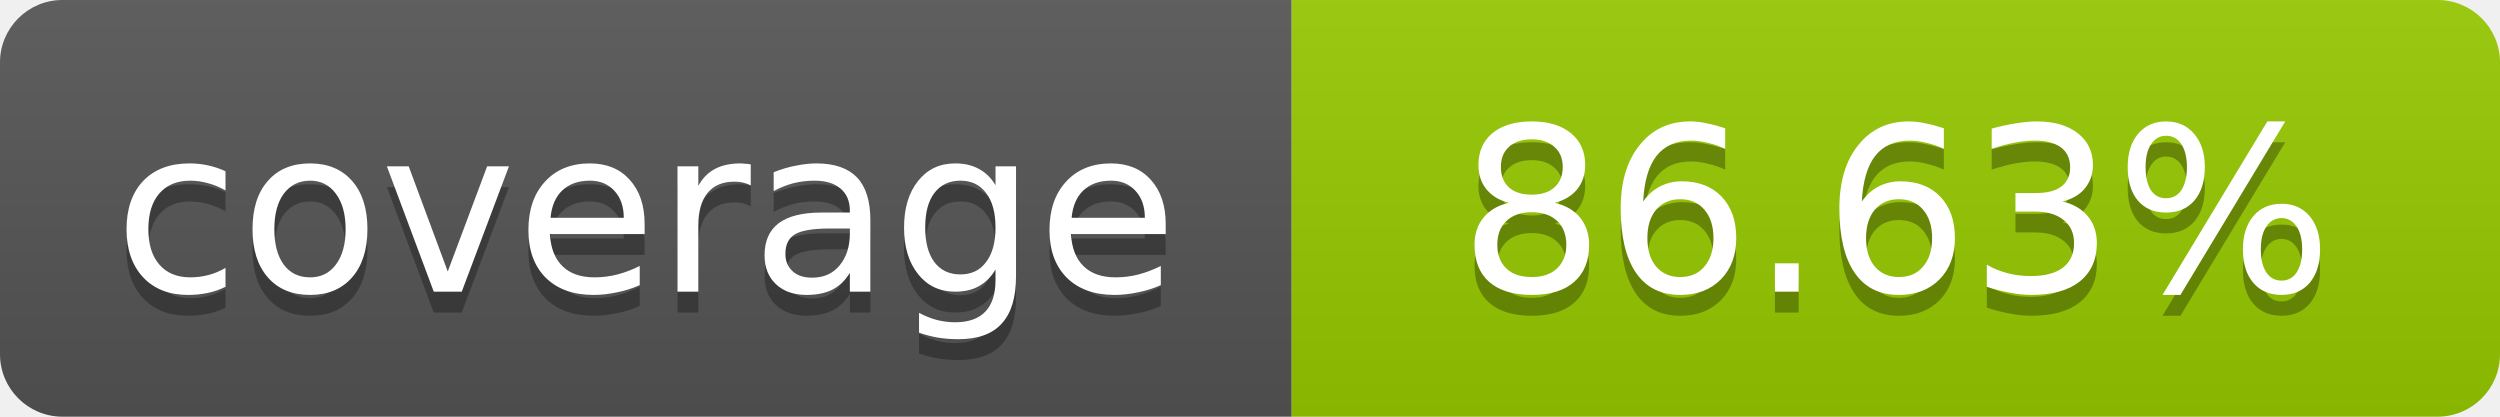
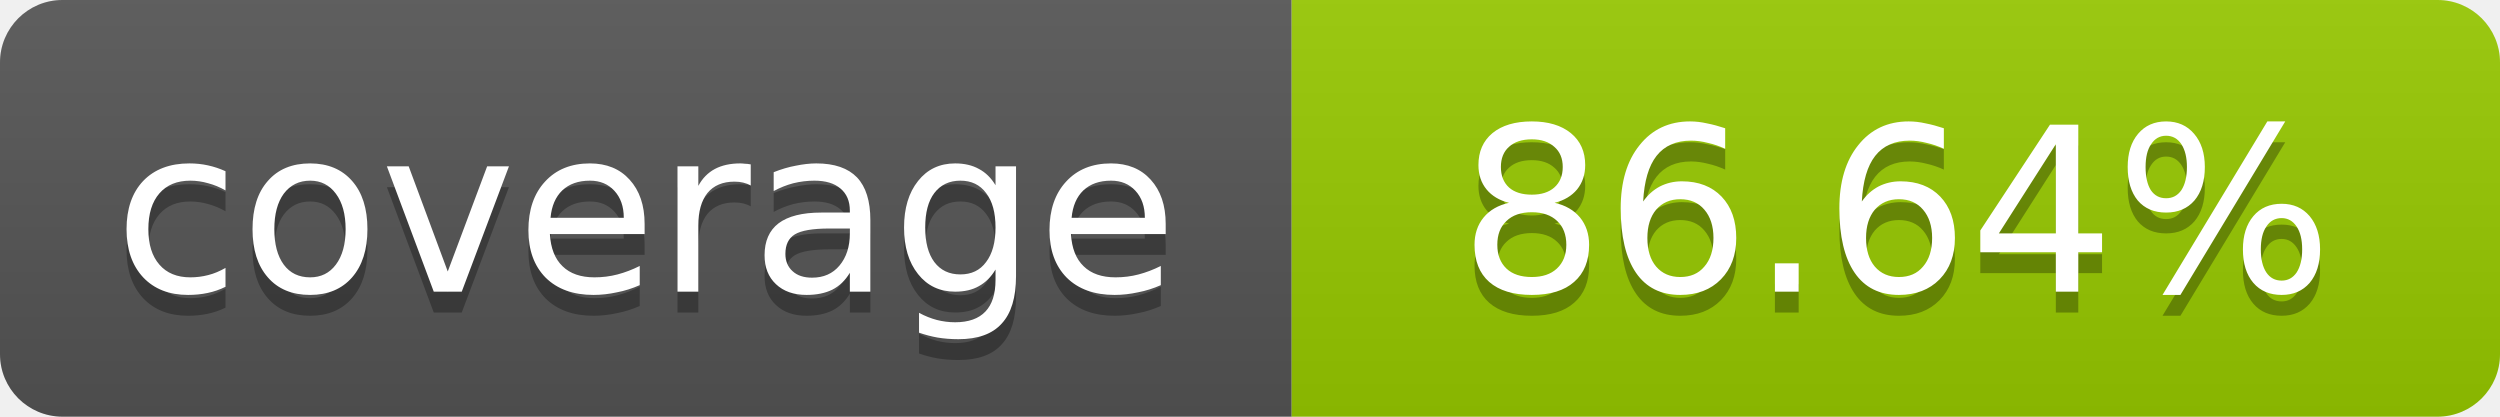
- <svg xmlns="http://www.w3.org/2000/svg" width="120" height="20" role="img" aria-label="coverage: 86.63%">
+ <svg xmlns="http://www.w3.org/2000/svg" width="120" height="20" role="img" aria-label="coverage: 86.64%">
  <linearGradient id="s" x2="0" y2="100%">
    <stop offset="0" stop-color="#bbb" stop-opacity=".1" />
    <stop offset="1" stop-opacity=".1" />
  </linearGradient>
  <clipPath id="r">
    <rect width="120" height="20" rx="3" fill="#fff" />
  </clipPath>
  <g clip-path="url(#r)">
    <rect width="62" height="20" fill="#555" />
    <rect x="62" width="58" height="20" fill="#97CA00" />
    <rect width="120" height="20" fill="url(#s)" />
  </g>
  <g fill="#fff" text-anchor="middle" font-family="Verdana,Geneva,DejaVu Sans,sans-serif" font-size="11">
    <text x="31" y="15" fill="#010101" fill-opacity=".3">coverage</text>
    <text x="31" y="14">coverage</text>
-     <text x="91" y="15" fill="#010101" fill-opacity=".3">86.63%</text>
-     <text x="91" y="14">86.63%</text>
+     <text x="91" y="15" fill="#010101" fill-opacity=".3">86.64%</text>
+     <text x="91" y="14">86.64%</text>
  </g>
</svg>
